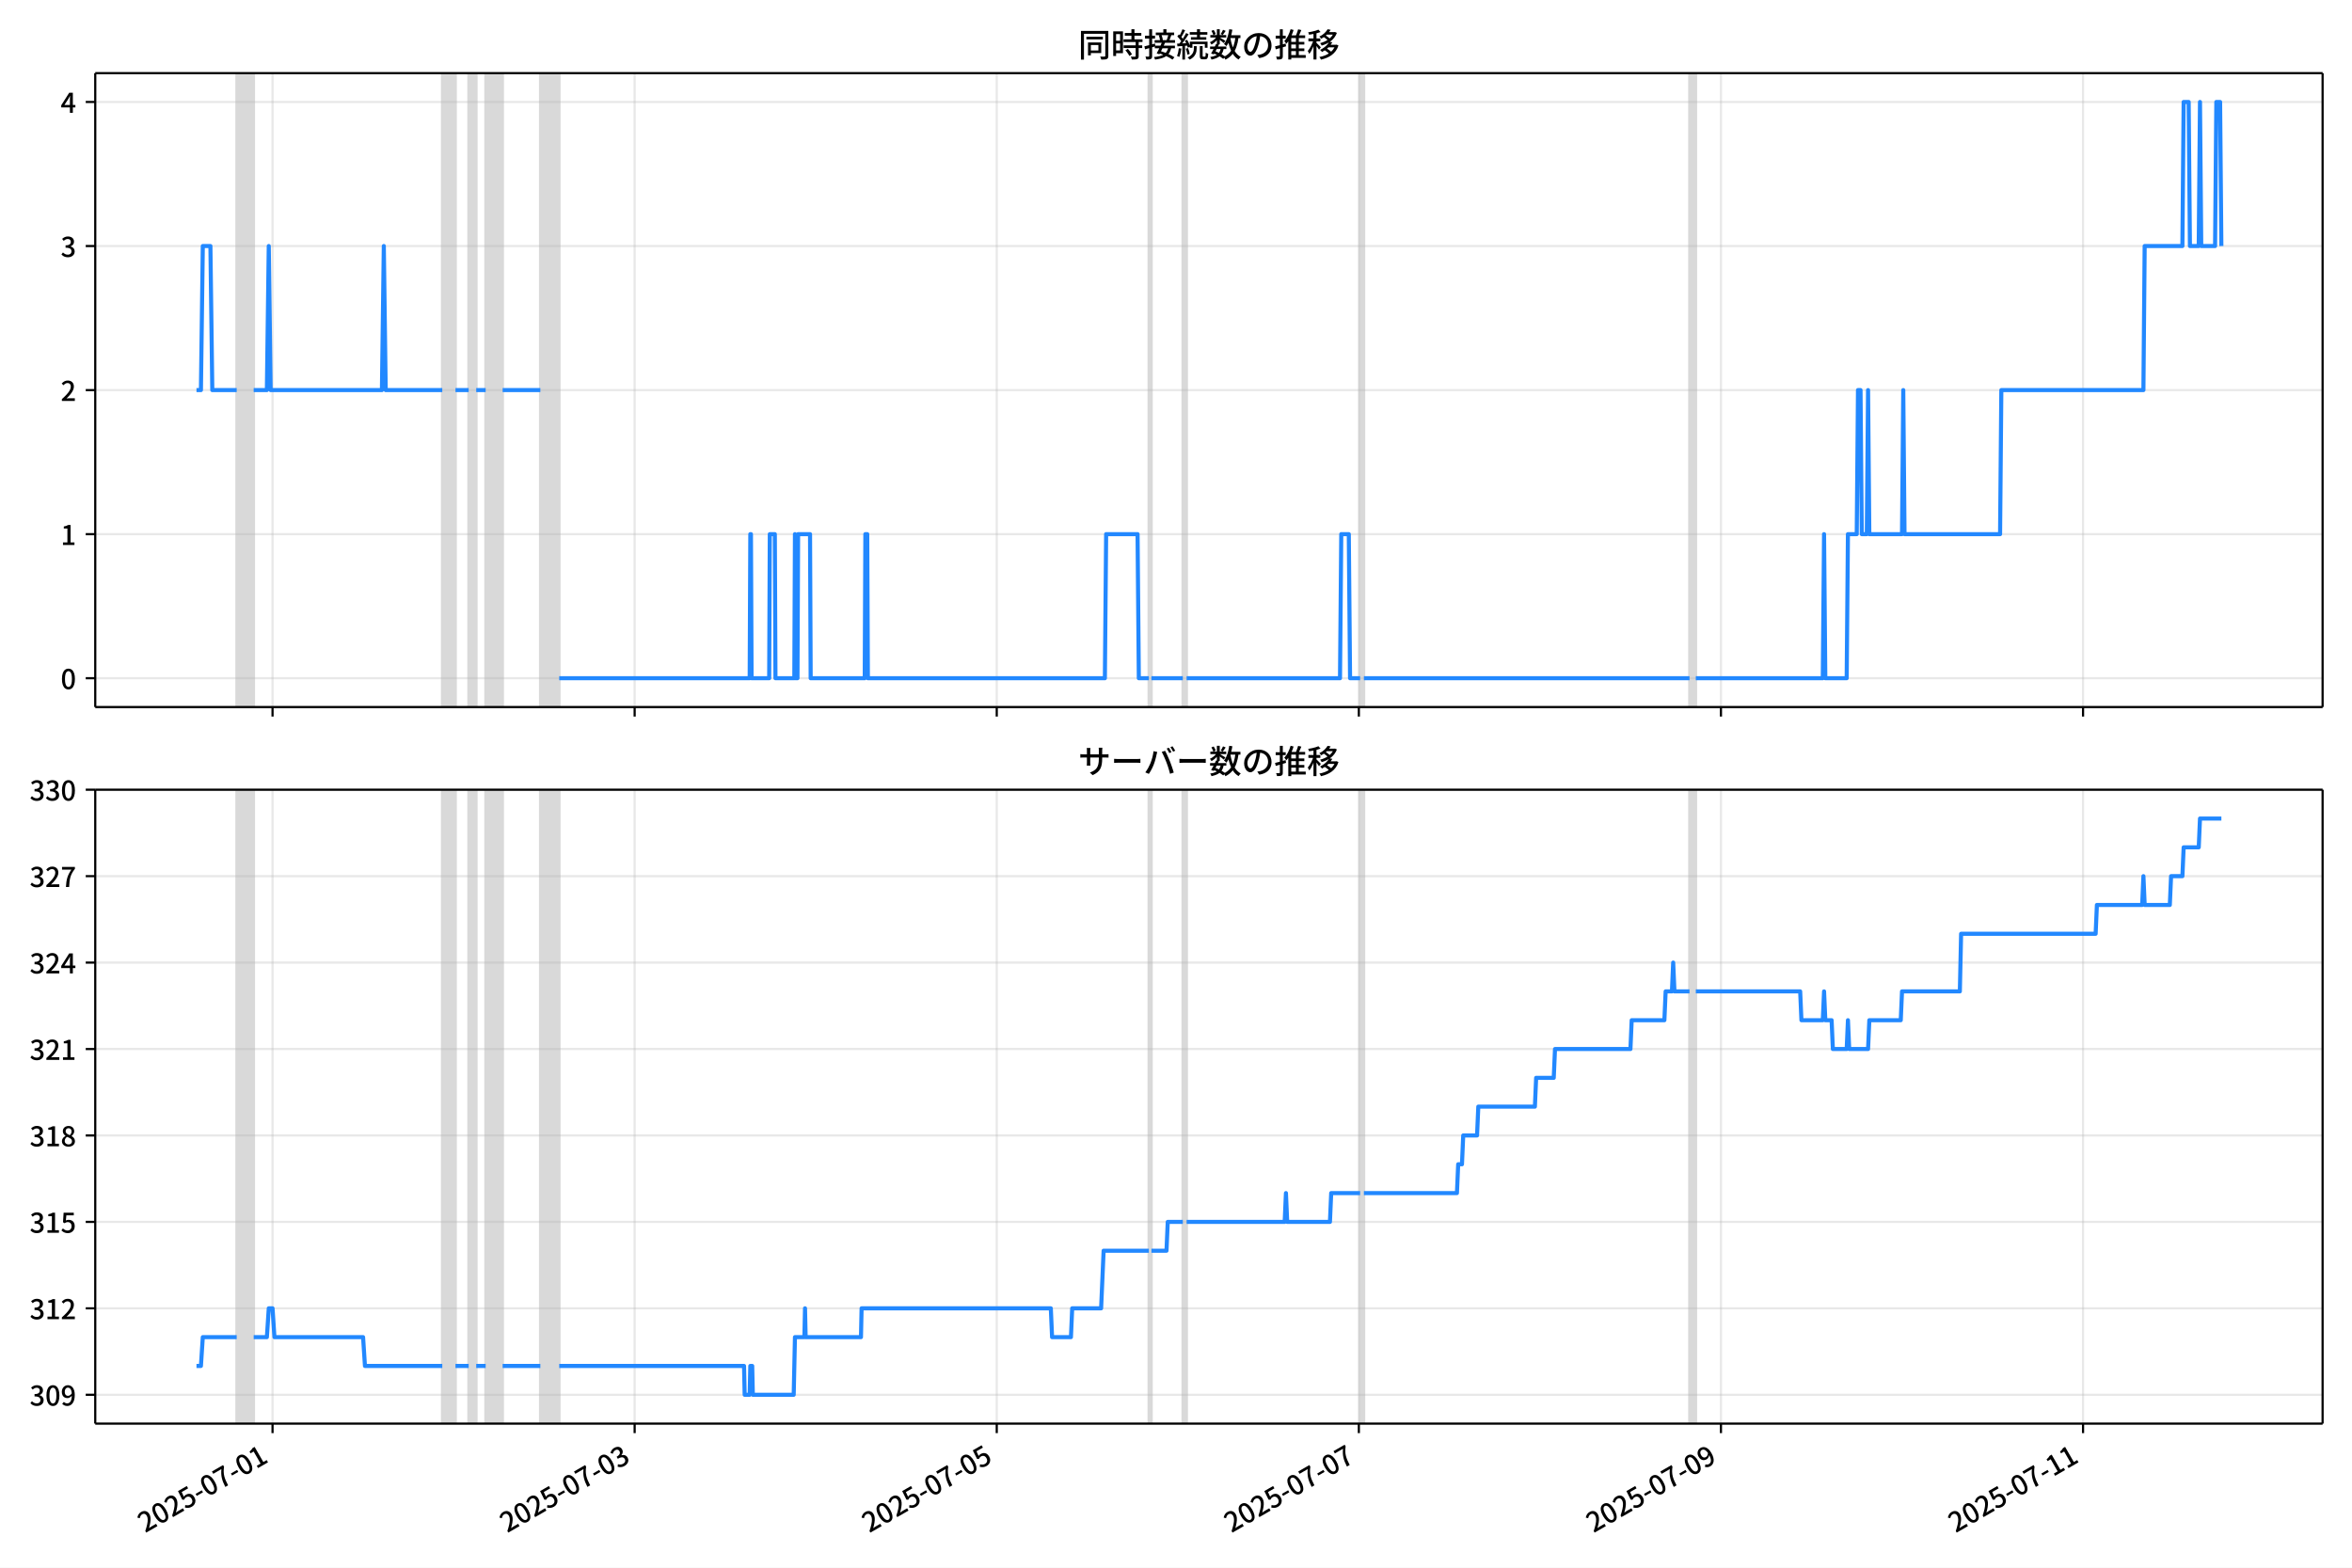
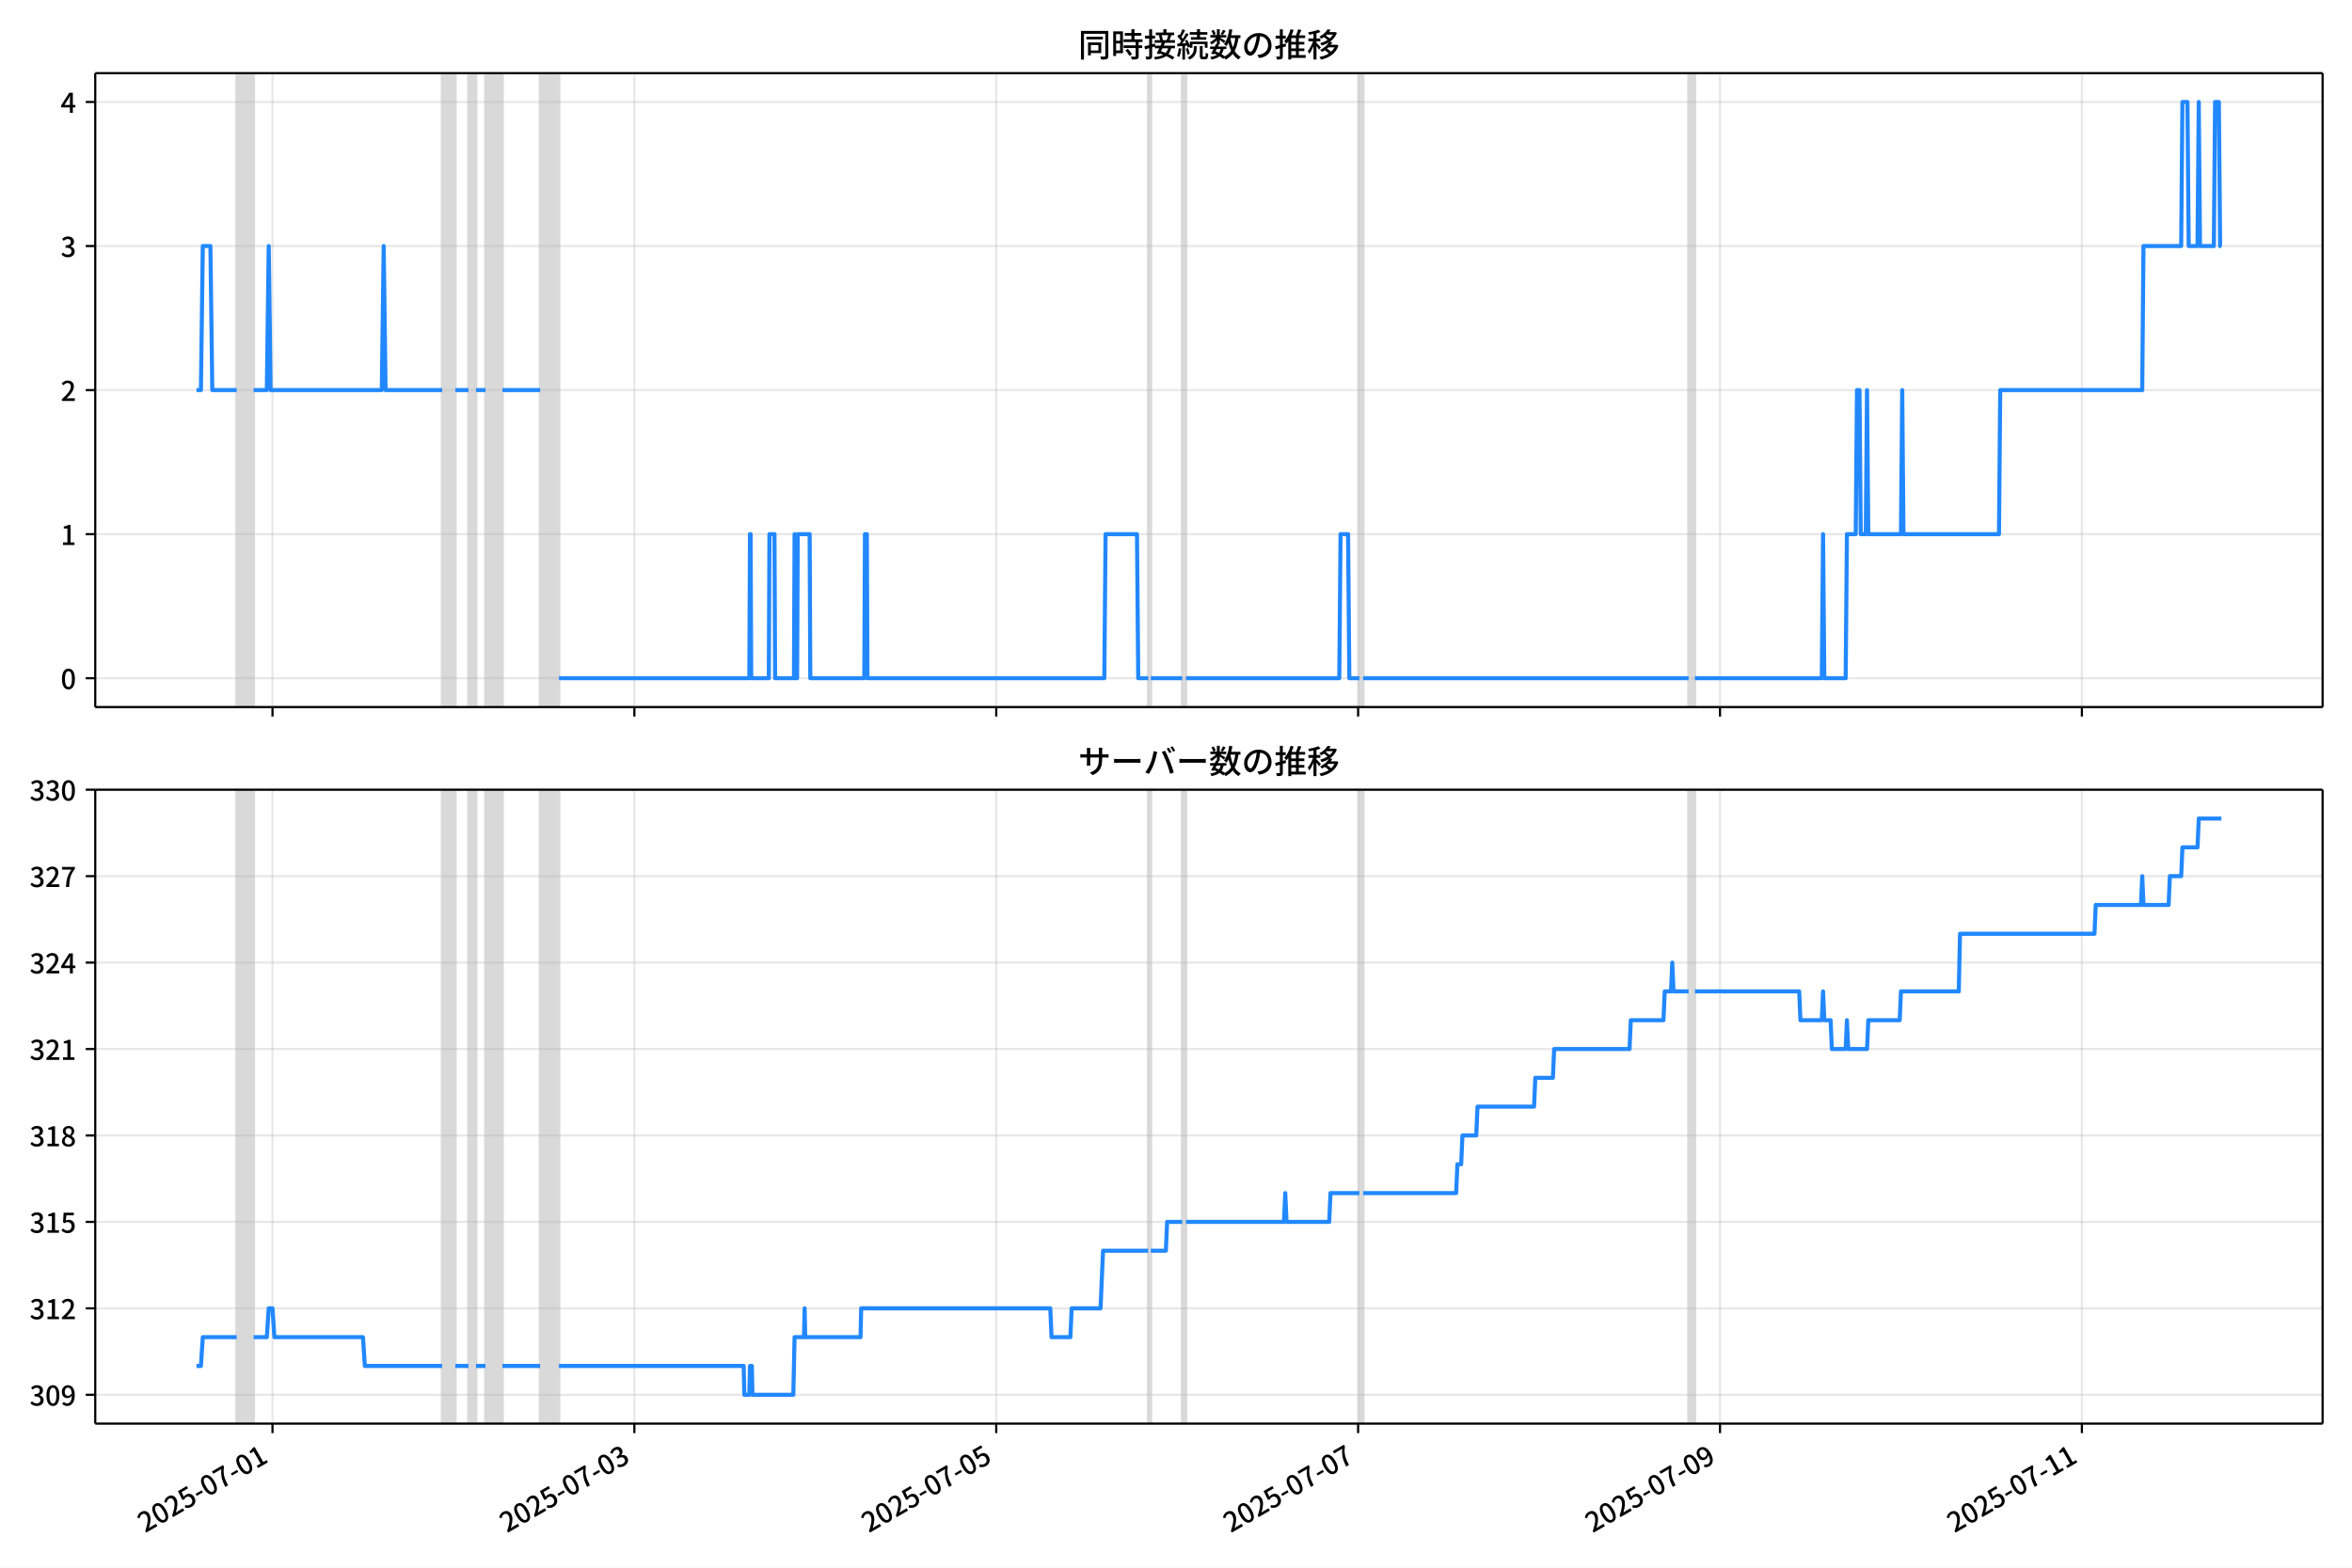
<svg xmlns="http://www.w3.org/2000/svg" xmlns:xlink="http://www.w3.org/1999/xlink" version="1.1" viewBox="0 0 864 576">
  <defs>
    <style type="text/css">*{stroke-linejoin: round; stroke-linecap: butt}</style>
  </defs>
  <g id="z">
    <g id="aa">
      <path d="m0 576h864v-576h-864z" fill="#fff" />
    </g>
    <g id="ab">
      <g id="ac">
        <path d="m34.99 259.78h818.21v-232.9h-818.21z" fill="#fff" />
      </g>
      <g id="ad">
-         <path d="m86.954 259.78h6.235v-232.9h-6.235z" clip-path="url(#b)" fill="#808080" opacity=".3" stroke="#808080" />
+         <path d="m86.945 259.78h6.231v-232.9h-6.231z" clip-path="url(#b)" fill="#808080" opacity=".3" stroke="#808080" />
      </g>
      <g id="ae">
-         <path d="m162.47 259.78h4.85v-232.9h-4.85z" clip-path="url(#b)" fill="#808080" opacity=".3" stroke="#808080" />
+         <path d="m162.41 259.78h4.847v-232.9h-4.847z" clip-path="url(#b)" fill="#808080" opacity=".3" stroke="#808080" />
      </g>
      <g id="af">
-         <path d="m172.17 259.78h2.771v-232.9h-2.771z" clip-path="url(#b)" fill="#808080" opacity=".3" stroke="#808080" />
+         <path d="m172.11 259.78h2.769v-232.9h-2.769z" clip-path="url(#b)" fill="#808080" opacity=".3" stroke="#808080" />
      </g>
      <g id="ag">
-         <path d="m178.4 259.78h6.235v-232.9h-6.235z" clip-path="url(#b)" fill="#808080" opacity=".3" stroke="#808080" />
+         <path d="m178.34 259.78h6.231v-232.9h-6.231z" clip-path="url(#b)" fill="#808080" opacity=".3" stroke="#808080" />
      </g>
      <g id="ah">
-         <path d="m198.49 259.78h6.928v-232.9h-6.928z" clip-path="url(#b)" fill="#808080" opacity=".3" stroke="#808080" />
+         <path d="m198.42 259.78h6.924v-232.9h-6.924z" clip-path="url(#b)" fill="#808080" opacity=".3" stroke="#808080" />
      </g>
      <g id="ai">
-         <path d="m422.04 259.78h.924v-232.9h-.924z" clip-path="url(#b)" fill="#808080" opacity=".3" stroke="#808080" />
+         <path d="m421.82 259.78h.923v-232.9h-.923z" clip-path="url(#b)" fill="#808080" opacity=".3" stroke="#808080" />
      </g>
      <g id="aj">
-         <path d="m434.51 259.78h1.386v-232.9h-1.386z" clip-path="url(#b)" fill="#808080" opacity=".3" stroke="#808080" />
+         <path d="m434.28 259.78h1.385v-232.9h-1.385z" clip-path="url(#b)" fill="#808080" opacity=".3" stroke="#808080" />
      </g>
      <g id="ak">
-         <path d="m499.63 259.78h1.386v-232.9h-1.386z" clip-path="url(#b)" fill="#808080" opacity=".3" stroke="#808080" />
+         <path d="m499.37 259.78h1.385v-232.9h-1.385z" clip-path="url(#b)" fill="#808080" opacity=".3" stroke="#808080" />
      </g>
      <g id="al">
-         <path d="m620.64 259.78h2.309v-232.9h-2.309z" clip-path="url(#b)" fill="#808080" opacity=".3" stroke="#808080" />
+         <path d="m620.3 259.78h2.308v-232.9h-2.308z" clip-path="url(#b)" fill="#808080" opacity=".3" stroke="#808080" />
      </g>
      <g id="am">
        <g id="an">
          <g id="ao">
-             <path d="m100.12 259.78v-232.9" clip-path="url(#b)" fill="none" stroke="#b0b0b0" stroke-linecap="square" stroke-opacity=".3" stroke-width=".8" />
+             <path d="m100.1 259.78v-232.9" clip-path="url(#b)" fill="none" stroke="#b0b0b0" stroke-linecap="square" stroke-opacity=".3" stroke-width=".8" />
          </g>
          <g id="ap">
            <defs>
              <path id="f" d="m0 0v3.5" stroke="#000" stroke-width=".8" />
            </defs>
-             <use x="100.117" y="259.778" stroke="#000000" stroke-width=".8" xlink:href="#f" />
+             <use x="100.1" y="259.778" stroke="#000000" stroke-width=".8" xlink:href="#f" />
          </g>
        </g>
        <g id="aq">
          <g id="ar">
-             <path d="m233.13 259.78v-232.9" clip-path="url(#b)" fill="none" stroke="#b0b0b0" stroke-linecap="square" stroke-opacity=".3" stroke-width=".8" />
+             <path d="m233.03 259.78v-232.9" clip-path="url(#b)" fill="none" stroke="#b0b0b0" stroke-linecap="square" stroke-opacity=".3" stroke-width=".8" />
          </g>
          <g id="as">
-             <use x="233.135" y="259.778" stroke="#000000" stroke-width=".8" xlink:href="#f" />
+             <use x="233.035" y="259.778" stroke="#000000" stroke-width=".8" xlink:href="#f" />
          </g>
        </g>
        <g id="at">
          <g id="au">
-             <path d="m366.15 259.78v-232.9" clip-path="url(#b)" fill="none" stroke="#b0b0b0" stroke-linecap="square" stroke-opacity=".3" stroke-width=".8" />
+             <path d="m365.97 259.78v-232.9" clip-path="url(#b)" fill="none" stroke="#b0b0b0" stroke-linecap="square" stroke-opacity=".3" stroke-width=".8" />
          </g>
          <g id="av">
-             <use x="366.152" y="259.778" stroke="#000000" stroke-width=".8" xlink:href="#f" />
+             <use x="365.969" y="259.778" stroke="#000000" stroke-width=".8" xlink:href="#f" />
          </g>
        </g>
        <g id="aw">
          <g id="ax">
-             <path d="m499.17 259.78v-232.9" clip-path="url(#b)" fill="none" stroke="#b0b0b0" stroke-linecap="square" stroke-opacity=".3" stroke-width=".8" />
+             <path d="m498.9 259.78v-232.9" clip-path="url(#b)" fill="none" stroke="#b0b0b0" stroke-linecap="square" stroke-opacity=".3" stroke-width=".8" />
          </g>
          <g id="ay">
-             <use x="499.169" y="259.778" stroke="#000000" stroke-width=".8" xlink:href="#f" />
+             <use x="498.904" y="259.778" stroke="#000000" stroke-width=".8" xlink:href="#f" />
          </g>
        </g>
        <g id="az">
          <g id="ba">
-             <path d="m632.19 259.78v-232.9" clip-path="url(#b)" fill="none" stroke="#b0b0b0" stroke-linecap="square" stroke-opacity=".3" stroke-width=".8" />
+             <path d="m631.84 259.78v-232.9" clip-path="url(#b)" fill="none" stroke="#b0b0b0" stroke-linecap="square" stroke-opacity=".3" stroke-width=".8" />
          </g>
          <g id="bb">
-             <use x="632.186" y="259.778" stroke="#000000" stroke-width=".8" xlink:href="#f" />
+             <use x="631.839" y="259.778" stroke="#000000" stroke-width=".8" xlink:href="#f" />
          </g>
        </g>
        <g id="bc">
          <g id="bd">
-             <path d="m765.2 259.78v-232.9" clip-path="url(#b)" fill="none" stroke="#b0b0b0" stroke-linecap="square" stroke-opacity=".3" stroke-width=".8" />
+             <path d="m764.77 259.78v-232.9" clip-path="url(#b)" fill="none" stroke="#b0b0b0" stroke-linecap="square" stroke-opacity=".3" stroke-width=".8" />
          </g>
          <g id="be">
-             <use x="765.203" y="259.778" stroke="#000000" stroke-width=".8" xlink:href="#f" />
+             <use x="764.773" y="259.778" stroke="#000000" stroke-width=".8" xlink:href="#f" />
          </g>
        </g>
      </g>
      <g id="bf">
        <g id="bg">
          <g id="bh">
            <path d="m34.99 249.19h818.21" clip-path="url(#b)" fill="none" stroke="#b0b0b0" stroke-linecap="square" stroke-opacity=".3" stroke-width=".8" />
          </g>
          <g id="bi">
            <defs>
              <path id="e" d="m0 0h-3.5" stroke="#000" stroke-width=".8" />
            </defs>
            <use x="34.99" y="249.191" stroke="#000000" stroke-width=".8" xlink:href="#e" />
          </g>
          <g id="bj">
            <g transform="translate(22.29 253.18) scale(.1 -.1)">
              <defs>
                <path id="c" transform="scale(.015625)" d="m1830-90q-460 0-806 275-346 276-535 823-188 547-188 1366 0 820 188 1357 189 538 535 803 346 266 806 266 461 0 800-269 340-269 528-803 189-534 189-1354 0-819-189-1366-188-547-528-823-339-275-800-275zm0 589q237 0 422 185 186 186 288 599 103 413 103 1091 0 679-103 1082-102 403-288 582-185 180-422 180-236 0-422-180-186-179-292-582-105-403-105-1082 0-678 105-1091 106-413 292-599 186-185 422-185z" />
              </defs>
              <use xlink:href="#c" />
            </g>
          </g>
        </g>
        <g id="bk">
          <g id="bl">
            <path d="m34.99 196.26h818.21" clip-path="url(#b)" fill="none" stroke="#b0b0b0" stroke-linecap="square" stroke-opacity=".3" stroke-width=".8" />
          </g>
          <g id="bm">
            <use x="34.99" y="196.26" stroke="#000000" stroke-width=".8" xlink:href="#e" />
          </g>
          <g id="bn">
            <g transform="translate(22.29 200.25) scale(.1 -.1)">
              <defs>
                <path id="k" transform="scale(.015625)" d="m544 0v608h1037v3277h-845v467q333 58 579 147 247 90 451 218h557v-4109h915v-608h-2694z" />
              </defs>
              <use xlink:href="#k" />
            </g>
          </g>
        </g>
        <g id="bo">
          <g id="bp">
            <path d="m34.99 143.33h818.21" clip-path="url(#b)" fill="none" stroke="#b0b0b0" stroke-linecap="square" stroke-opacity=".3" stroke-width=".8" />
          </g>
          <g id="bq">
            <use x="34.99" y="143.329" stroke="#000000" stroke-width=".8" xlink:href="#e" />
          </g>
          <g id="br">
            <g transform="translate(22.29 147.31) scale(.1 -.1)">
              <defs>
                <path id="d" transform="scale(.015625)" d="m282 0v429q697 621 1164 1136 468 515 701 956 234 442 234 826 0 256-87 451-86 196-262 301-176 106-445 106-275 0-506-151-230-150-422-368l-416 410q301 333 637 518 336 186 803 186 429 0 749-176t496-493 176-745q0-455-224-919t-615-935q-390-470-889-950 186 20 394 36t374 16h1184v-634h-3046z" />
              </defs>
              <use xlink:href="#d" />
            </g>
          </g>
        </g>
        <g id="bs">
          <g id="bt">
            <path d="m34.99 90.398h818.21" clip-path="url(#b)" fill="none" stroke="#b0b0b0" stroke-linecap="square" stroke-opacity=".3" stroke-width=".8" />
          </g>
          <g id="bu">
            <use x="34.99" y="90.398" stroke="#000000" stroke-width=".8" xlink:href="#e" />
          </g>
          <g id="bv">
            <g transform="translate(22.29 94.383) scale(.1 -.1)">
              <defs>
                <path id="h" transform="scale(.015625)" d="m1715-90q-371 0-656 90t-503 240q-217 150-377 323l359 474q211-205 479-359 269-153 634-153 269 0 467 92 199 93 311 266t112 423q0 256-125 451t-429 300q-304 106-835 106v551q467 0 732 105 266 106 384 291 119 186 119 423 0 307-192 489-192 183-531 183-269 0-503-119-233-118-438-316l-384 460q282 256 614 413 333 157 737 157 422 0 748-144 327-144 512-413 186-269 186-659 0-403-221-685-221-281-592-422v-26q269-70 490-227t349-400 128-557q0-422-215-726-214-304-573-468-358-163-787-163z" />
              </defs>
              <use xlink:href="#h" />
            </g>
          </g>
        </g>
        <g id="bw">
          <g id="bx">
            <path d="m34.99 37.466h818.21" clip-path="url(#b)" fill="none" stroke="#b0b0b0" stroke-linecap="square" stroke-opacity=".3" stroke-width=".8" />
          </g>
          <g id="by">
            <use x="34.99" y="37.466" stroke="#000000" stroke-width=".8" xlink:href="#e" />
          </g>
          <g id="bz">
            <g transform="translate(22.29 41.451) scale(.1 -.1)">
              <defs>
                <path id="p" transform="scale(.015625)" d="m2170 0v3072q0 192 12 457 13 266 20 458h-26q-90-179-183-365-92-185-195-364l-921-1415h2579v-576h-3328v493l1875 2957h858v-4717h-691z" />
              </defs>
              <use xlink:href="#p" />
            </g>
          </g>
        </g>
      </g>
      <g id="ca">
-         <path d="m72.181 143.33h1.627l.691-52.931h2.794l.694 52.931h8.966m6.235 0h4.85l.693-52.931.693 52.931h40.875l.693-52.931.693 52.931h20.784m4.85 0h4.85m2.771 0h3.464m6.235 0h13.856m6.928 105.86h69.973l.231-52.931h.231l.231 52.931h6.466l.231-52.931h1.847l.231 52.931h6.928l.231-52.931.231 52.931h.693l.231-52.931h4.388l.231 52.931h19.86l.231-52.931h.693l.231 52.931h87.062l.462-52.931h11.547l.462 52.931h3.695m.924 0h11.547m1.386 0h56.348l.462-52.931h2.771l.462 52.931h3.695m1.386 0h119.62m2.309 0h46.648l.462-52.931.462 52.931h7.852l.462-52.931h3.233l.462-52.931h.924l.462 52.931h1.847l.462-52.931.462 52.931h12.008l.462-52.931.462 52.931h35.102l.462-52.931h52.191l.462-52.931h13.856l.462-52.931h1.847l.462 52.931h3.233l.462-52.931.462 52.931h5.08l.462-52.931h1.386l.462 52.931v0" clip-path="url(#b)" fill="none" stroke="#28f" stroke-linecap="square" stroke-width="1.5" />
+         <path d="m72.181 143.33h1.625l.691-52.931h2.793l.694 52.931h8.961m6.231 0h4.847l.692-52.931.692 52.931h40.85l.692-52.931.692 52.931h20.771m4.847 0h4.847m2.769 0h3.462m6.231 0h13.847m6.924 105.86h69.929l.231-52.931h.231l.231 52.931h6.462l.231-52.931h1.846l.231 52.931h6.924l.231-52.931.231 52.931h.692l.231-52.931h4.385l.231 52.931h19.848l.231-52.931h.692l.231 52.931h87.008l.462-52.931h11.539l.462 52.931h3.693m.923 0h11.539m1.385 0h56.313l.462-52.931h2.769l.462 52.931h3.693m1.385 0h119.55m2.308 0h46.619l.462-52.931.462 52.931h7.847l.462-52.931h3.231l.462-52.931h.923l.462 52.931h1.846l.462-52.931.462 52.931h12.001l.462-52.931.462 52.931h35.08l.462-52.931h52.158l.462-52.931h13.847l.462-52.931h1.846l.462 52.931h3.231l.462-52.931.462 52.931h5.077l.462-52.931h1.385l.462 52.931h.462v0" clip-path="url(#b)" fill="none" stroke="#28f" stroke-linecap="square" stroke-width="1.5" />
      </g>
      <g id="cb">
        <path d="m34.99 259.78v-232.9" fill="none" stroke="#000" stroke-linecap="square" stroke-width=".8" />
      </g>
      <g id="cc">
        <path d="m853.2 259.78v-232.9" fill="none" stroke="#000" stroke-linecap="square" stroke-width=".8" />
      </g>
      <g id="cd">
        <path d="m34.99 259.78h818.21" fill="none" stroke="#000" stroke-linecap="square" stroke-width=".8" />
      </g>
      <g id="ce">
        <path d="m34.99 26.88h818.21" fill="none" stroke="#000" stroke-linecap="square" stroke-width=".8" />
      </g>
      <g id="cf">
        <g transform="translate(396.1 20.88) scale(.12 -.12)">
          <defs>
            <path id="v" transform="scale(.015625)" d="m1587 3936h3232v-518h-3232v518zm320-1114h557v-2534h-557v2534zm301 0h2291v-2086h-2291v512h1734v1069h-1734v505zm-1683 2260h5113v-570h-4524v-5056h-589v5626zm4768 0h595v-4896q0-250-67-397t-227-218q-160-77-426-96t-675-19q-13 83-45 192t-77 218q-45 108-89 185 281-13 527-13 247 0 330 0 83 7 118 42 36 35 36 112v4890z" />
            <path id="t" transform="scale(.015625)" d="m2714 4672h3238v-525h-3238v525zm-244-1235h3712v-538h-3712v538zm20-1184h3635v-531h-3635v531zm1523 3155h595v-2310h-595v2310zm832-2451h589v-2823q0-230-61-364-61-135-227-199-167-70-423-86t-633-16q-20 121-78 285-57 163-121 284 275-6 509-9t310-3q77 6 106 28 29 23 29 93v2810zm-2023-1677 487 282q153-160 313-352t294-381q135-189 206-343l-519-313q-64 153-189 348-124 196-278 394-154 199-314 365zm-2086 3718h1619v-4281h-1619v544h1056v3187h-1056v550zm32-1843h1293v-537h-1293v537zm-320 1843h563v-4832h-563v4832z" />
            <path id="u" transform="scale(.015625)" d="m3866 5408h614v-870h-614v870zm-1479-653h3597v-518h-3597v518zm-230-1485h4e3v-518h-4e3v518zm825 922 519 102q64-160 121-342 58-182 96-352 39-170 45-304l-544-128q-6 134-42 313-35 180-83 365-48 186-112 346zm1856 109 589-71q-96-275-202-557-105-281-195-486l-518 77q58 147 122 329 64 183 118 372t86 336zm-2643-2106h3943v-518h-3943v518zm1408 685 602-115q-167-371-362-784t-390-797-362-685l-525 179q160 288 346 666t368 784 323 752zm-659-2157 358 403q352-102 733-240 381-137 752-304 371-166 697-336 327-169 558-329l-384-461q-218 160-532 336-313 176-685 345-371 170-755 323-384 154-742 263zm1894 1114 583-71q-122-550-353-944-230-393-604-662t-922-435q-547-167-1296-269-25 128-93 269-67 141-137 230 678 64 1168 192t819 349q330 221 531 550 202 330 304 791zm-4684 217q396 90 953 240 557 151 1120 311l77-544q-525-154-1053-311-528-156-963-284l-134 588zm121 2093h1965v-563h-1965v563zm819 1248h576v-5229q0-236-51-374t-192-208q-141-77-355-99-214-23-541-16-13 115-64 288t-109 294q205-6 381-6t234 0q64 0 92 28 29 29 29 93v5229z" />
            <path id="s" transform="scale(.015625)" d="m4058 5408h595v-1798h-595v1798zm-1415-563h3443v-499h-3443v499zm231-992h3008v-499h-3008v499zm-224-877h3475v-1203h-531v729h-2432v-729h-512v1203zm1964-877h551v-1881q0-122 22-157 23-35 106-35 25 0 92 0 68 0 135 0t99 0q51 0 83 54t45 224 19 515q90-70 234-131t259-93q-19-429-83-662-64-234-183-326-118-93-316-93-39 0-103 0t-134 0-138 0q-67 0-99 0-237 0-365 64t-176 218q-48 153-48 422v1881zm-1164-6h550v-455q0-243-48-528-48-284-186-579-137-294-409-572-272-279-727-503-70 90-192 208-121 118-230 195 416 205 665 438 250 234 371 474 122 240 164 467 42 228 42 413v442zm-2240 3309 524-192q-121-244-259-503-137-259-275-496t-259-416l-410 173q122 186 246 438 125 253 240 515 116 263 193 481zm716-743 500-230q-224-359-496-756-272-396-548-764-275-368-518-650l-358 205q179 211 377 483 199 272 387 569 189 298 358 592 170 295 298 551zm-1721-665 307 403q166-154 339-340 173-185 320-364t224-327l-326-460q-77 160-218 348-141 189-314 384-172 196-332 356zm1485-832 435 179q128-211 249-458 122-246 215-474 93-227 137-412l-473-211q-32 185-119 422-86 237-201 486-115 250-243 468zm-1530-583q422 26 998 54 576 29 1184 68l7-499q-570-45-1127-84-556-38-992-70l-70 531zm1702-992 436 135q121-276 214-596t118-556l-454-148q-26 237-112 563-86 327-202 602zm-1363 109 499-83q-57-455-163-897-105-441-253-748-51 32-134 73-83 42-170 83-86 42-144 62 148 294 234 697t131 813zm691 627h525v-2861h-525v2861z" />
            <path id="m" transform="scale(.015625)" d="m224 2022h3187v-499h-3187v499zm51 2247h3111v-487h-3111v487zm1127-1735 563-121q-154-320-333-672t-352-679q-173-326-326-582l-532 173q148 243 324 566t345 669q170 346 311 646zm934-832 563-64q-89-480-262-838t-461-614-701-432-976-298q-25 128-99 269t-157 237q659 102 1085 303 426 202 666 554t342 883zm422 3597 519-211q-147-218-298-436-150-217-278-377l-403 186q121 173 252 413 132 240 208 425zm-1203 109h563v-2957h-563v2957zm-1075-320 448 186q134-192 246-420 112-227 157-393l-467-211q-38 172-147 406t-237 432zm1094-1050 397-236q-160-263-400-529-240-265-519-489-278-224-553-378-51 103-141 237-89 135-179 218 269 109 534 294 266 186 493 416 228 231 368 467zm487-204q83-45 246-145 163-99 352-211t346-211 221-150l-327-423q-83 77-230 198-147 122-317 253-170 132-327 250-156 119-259 189l295 250zm1798 396h2311v-556h-2311v556zm115 1178 615-90q-103-640-263-1235t-384-1101q-224-505-512-889-44 57-134 134t-186 157-166 125q275 339 473 796 199 458 340 995 141 538 217 1108zm1223-1510 614-58q-147-1101-445-1940-297-838-813-1443-515-604-1321-1014-26 71-90 177-64 105-134 208-70 102-128 159 742 346 1212 880 471 535 730 1290 260 755 375 1741zm-1005-135q134-851 387-1597 253-745 659-1305 407-560 1002-874-70-57-154-150-83-93-154-189-70-96-121-179-633 371-1056 988-422 618-688 1434-265 816-425 1783l550 89zm-3309-3065 327 416q377-148 754-330 378-182 701-378 324-195 548-368l-416-435q-211 179-519 378-307 198-666 383-358 186-729 334z" />
            <path id="r" transform="scale(.015625)" d="m3686 4378q-64-493-163-1041-99-547-265-1084-192-653-432-1104t-522-688-595-237q-320 0-596 221-275 221-448 621-172 400-172 931 0 537 220 1017 221 480 611 851 391 372 909 583 519 211 1121 211 576 0 1040-186 464-185 793-515 330-329 502-771 173-441 173-941 0-672-278-1194-278-521-816-851-538-329-1318-444l-378 601q166 20 307 42t263 48q307 70 585 217 279 148 496 375 218 227 342 534 125 308 125 692t-122 713q-121 330-358 573-236 243-582 380-346 138-781 138-525 0-935-186-409-185-694-489-284-304-432-656-147-352-147-678 0-365 89-605 90-240 224-355 135-115 276-115t288 144 297 457q151 314 298 800 147 461 246 982 100 522 145 1021l684-12z" />
            <path id="n" transform="scale(.015625)" d="m2995 2925h2893v-519h-2893v519zm0-1280h2893v-519h-2893v519zm-64-1299h3232v-557h-3232v557zm1312 3577h563v-3763h-563v3763zm429 1466 634-141q-154-390-340-794-185-403-339-684l-512 140q103 199 208 458 106 259 195 528 90 269 154 493zm-1472 25 582-147q-153-518-371-1018-217-499-483-931t-573-758q-38 64-109 160-70 96-147 198-77 103-141 160 416 416 733 1034t509 1302zm128-1203h2720v-537h-2720v-4205h-582v4422l313 320h269zm-3174-2157q396 90 953 240 557 151 1120 311l77-544q-525-154-1053-311-528-156-963-284l-134 588zm121 2093h1965v-563h-1965v563zm819 1248h576v-5229q0-236-51-374t-192-208q-141-77-355-99-214-23-541-16-13 115-64 288t-109 294q205-6 381-6t234 0q64 0 92 28 29 29 29 93v5229z" />
            <path id="l" transform="scale(.015625)" d="m4051 5402 595-109q-281-493-729-941t-1107-806q-39 64-106 144t-141 153q-73 74-137 119 608 288 1011 678t614 762zm-77-557h1511v-493h-1863l352 493zm1293 0h109l109 25 384-179q-192-505-496-905t-695-701q-390-301-845-519-454-217-947-358-44 109-137 253t-176 227q448 109 867 294 419 186 777 445 359 259 631 592t419 730v96zm-1990-954 377 307q167-96 336-218 170-121 320-249 151-128 247-237l-397-332q-90 108-237 236t-317 259q-169 132-329 234zm1107-934 595-109q-307-538-803-1031-496-492-1232-876-38 64-102 144t-138 156q-74 77-138 116 455 217 807 483t604 554q253 288 407 563zm-90-589h1460v-506h-1818l358 506zm1268 0h121l109 26 384-167q-192-614-531-1075t-787-794q-448-332-983-553-534-221-1129-355-45 115-132 269-86 153-176 249 551 96 1043 285 493 189 903 473 410 285 714 669t464 883v90zm-2132-1056 410 339q186-102 384-237 198-134 371-275t282-269l-435-371q-103 128-270 272-166 144-361 288t-381 253zm-2150 3533h589v-5376h-589v5376zm-992-1242h2336v-569h-2336v569zm1024-224 365-160q-96-339-231-707-134-368-291-727-157-358-336-672-179-313-365-537-44 128-134 291t-160 272q173 192 339 457 167 266 323 570 157 304 282 618t208 595zm941 1946 416-467q-314-122-695-221-380-99-784-173-403-74-780-131-20 102-71 236-51 135-102 231 358 58 732 138 375 80 711 179t573 208zm-397-2579q58-45 179-170 122-125 266-266 144-140 259-265t160-183l-352-473q-58 102-157 255-99 154-218 317-118 164-227 311-108 147-185 237l275 237z" />
          </defs>
          <use xlink:href="#v" />
          <use transform="translate(100)" xlink:href="#t" />
          <use transform="translate(200)" xlink:href="#u" />
          <use transform="translate(300)" xlink:href="#s" />
          <use transform="translate(400)" xlink:href="#m" />
          <use transform="translate(500)" xlink:href="#r" />
          <use transform="translate(600)" xlink:href="#n" />
          <use transform="translate(700)" xlink:href="#l" />
        </g>
      </g>
    </g>
    <g id="cg">
      <g id="ch">
        <path d="m34.99 523.06h818.21v-232.9h-818.21z" fill="#fff" />
      </g>
      <g id="ci">
-         <path d="m86.954 523.06h6.235v-232.9h-6.235z" clip-path="url(#a)" fill="#808080" opacity=".3" stroke="#808080" />
+         <path d="m86.945 523.06h6.231v-232.9h-6.231z" clip-path="url(#a)" fill="#808080" opacity=".3" stroke="#808080" />
      </g>
      <g id="cj">
-         <path d="m162.47 523.06h4.85v-232.9h-4.85z" clip-path="url(#a)" fill="#808080" opacity=".3" stroke="#808080" />
+         <path d="m162.41 523.06h4.847v-232.9h-4.847z" clip-path="url(#a)" fill="#808080" opacity=".3" stroke="#808080" />
      </g>
      <g id="ck">
-         <path d="m172.17 523.06h2.771v-232.9h-2.771z" clip-path="url(#a)" fill="#808080" opacity=".3" stroke="#808080" />
+         <path d="m172.11 523.06h2.769v-232.9h-2.769z" clip-path="url(#a)" fill="#808080" opacity=".3" stroke="#808080" />
      </g>
      <g id="cl">
-         <path d="m178.4 523.06h6.235v-232.9h-6.235z" clip-path="url(#a)" fill="#808080" opacity=".3" stroke="#808080" />
+         <path d="m178.34 523.06h6.231v-232.9h-6.231z" clip-path="url(#a)" fill="#808080" opacity=".3" stroke="#808080" />
      </g>
      <g id="cm">
-         <path d="m198.49 523.06h6.928v-232.9h-6.928z" clip-path="url(#a)" fill="#808080" opacity=".3" stroke="#808080" />
+         <path d="m198.42 523.06h6.924v-232.9h-6.924z" clip-path="url(#a)" fill="#808080" opacity=".3" stroke="#808080" />
      </g>
      <g id="cn">
-         <path d="m422.04 523.06h.924v-232.9h-.924z" clip-path="url(#a)" fill="#808080" opacity=".3" stroke="#808080" />
+         <path d="m421.82 523.06h.923v-232.9h-.923z" clip-path="url(#a)" fill="#808080" opacity=".3" stroke="#808080" />
      </g>
      <g id="co">
-         <path d="m434.51 523.06h1.386v-232.9h-1.386z" clip-path="url(#a)" fill="#808080" opacity=".3" stroke="#808080" />
+         <path d="m434.28 523.06h1.385v-232.9h-1.385z" clip-path="url(#a)" fill="#808080" opacity=".3" stroke="#808080" />
      </g>
      <g id="cp">
-         <path d="m499.63 523.06h1.386v-232.9h-1.386z" clip-path="url(#a)" fill="#808080" opacity=".3" stroke="#808080" />
+         <path d="m499.37 523.06h1.385v-232.9h-1.385z" clip-path="url(#a)" fill="#808080" opacity=".3" stroke="#808080" />
      </g>
      <g id="cq">
-         <path d="m620.64 523.06h2.309v-232.9h-2.309z" clip-path="url(#a)" fill="#808080" opacity=".3" stroke="#808080" />
+         <path d="m620.3 523.06h2.308v-232.9h-2.308z" clip-path="url(#a)" fill="#808080" opacity=".3" stroke="#808080" />
      </g>
      <g id="cr">
        <g id="cs">
          <g id="ct">
-             <path d="m100.12 523.06v-232.9" clip-path="url(#a)" fill="none" stroke="#b0b0b0" stroke-linecap="square" stroke-opacity=".3" stroke-width=".8" />
+             <path d="m100.1 523.06v-232.9" clip-path="url(#a)" fill="none" stroke="#b0b0b0" stroke-linecap="square" stroke-opacity=".3" stroke-width=".8" />
          </g>
          <g id="cu">
-             <use x="100.117" y="523.055" stroke="#000000" stroke-width=".8" xlink:href="#f" />
+             <use x="100.1" y="523.055" stroke="#000000" stroke-width=".8" xlink:href="#f" />
          </g>
          <g id="cv">
-             <g transform="translate(53.328 563.33) rotate(-30) scale(.1 -.1)">
+             <g transform="translate(53.31 563.33) rotate(-30) scale(.1 -.1)">
              <defs>
                <path id="j" transform="scale(.015625)" d="m1715-90q-365 0-653 90t-506 237q-217 147-383 307l352 480q134-134 294-246t361-183q202-70 452-70 262 0 473 118 212 119 333 346 122 227 122 541 0 460-247 716-246 256-649 256-224 0-384-64t-365-198l-365 237 141 2240h2387v-627h-1747l-109-1204q154 77 307 118 154 42 340 42 397 0 723-160t518-490q192-329 192-847 0-519-224-887t-586-560q-361-192-777-192z" />
                <path id="g" transform="scale(.015625)" d="m301 1536v544h1689v-544h-1689z" />
                <path id="i" transform="scale(.015625)" d="m1235 0q32 646 109 1187t224 1024 384 941 576 938h-2208v627h3027v-455q-409-512-665-989-256-476-397-969t-205-1053-90-1251h-755z" />
              </defs>
              <use xlink:href="#d" />
              <use transform="translate(57)" xlink:href="#c" />
              <use transform="translate(114)" xlink:href="#d" />
              <use transform="translate(171)" xlink:href="#j" />
              <use transform="translate(228)" xlink:href="#g" />
              <use transform="translate(263.7)" xlink:href="#c" />
              <use transform="translate(320.7)" xlink:href="#i" />
              <use transform="translate(377.7)" xlink:href="#g" />
              <use transform="translate(413.4)" xlink:href="#c" />
              <use transform="translate(470.4)" xlink:href="#k" />
            </g>
          </g>
        </g>
        <g id="cw">
          <g id="cx">
-             <path d="m233.13 523.06v-232.9" clip-path="url(#a)" fill="none" stroke="#b0b0b0" stroke-linecap="square" stroke-opacity=".3" stroke-width=".8" />
+             <path d="m233.03 523.06v-232.9" clip-path="url(#a)" fill="none" stroke="#b0b0b0" stroke-linecap="square" stroke-opacity=".3" stroke-width=".8" />
          </g>
          <g id="cy">
-             <use x="233.135" y="523.055" stroke="#000000" stroke-width=".8" xlink:href="#f" />
+             <use x="233.035" y="523.055" stroke="#000000" stroke-width=".8" xlink:href="#f" />
          </g>
          <g id="cz">
-             <g transform="translate(186.34 563.33) rotate(-30) scale(.1 -.1)">
+             <g transform="translate(186.25 563.33) rotate(-30) scale(.1 -.1)">
              <use xlink:href="#d" />
              <use transform="translate(57)" xlink:href="#c" />
              <use transform="translate(114)" xlink:href="#d" />
              <use transform="translate(171)" xlink:href="#j" />
              <use transform="translate(228)" xlink:href="#g" />
              <use transform="translate(263.7)" xlink:href="#c" />
              <use transform="translate(320.7)" xlink:href="#i" />
              <use transform="translate(377.7)" xlink:href="#g" />
              <use transform="translate(413.4)" xlink:href="#c" />
              <use transform="translate(470.4)" xlink:href="#h" />
            </g>
          </g>
        </g>
        <g id="da">
          <g id="db">
-             <path d="m366.15 523.06v-232.9" clip-path="url(#a)" fill="none" stroke="#b0b0b0" stroke-linecap="square" stroke-opacity=".3" stroke-width=".8" />
+             <path d="m365.97 523.06v-232.9" clip-path="url(#a)" fill="none" stroke="#b0b0b0" stroke-linecap="square" stroke-opacity=".3" stroke-width=".8" />
          </g>
          <g id="dc">
-             <use x="366.152" y="523.055" stroke="#000000" stroke-width=".8" xlink:href="#f" />
+             <use x="365.969" y="523.055" stroke="#000000" stroke-width=".8" xlink:href="#f" />
          </g>
          <g id="dd">
-             <g transform="translate(319.36 563.33) rotate(-30) scale(.1 -.1)">
+             <g transform="translate(319.18 563.33) rotate(-30) scale(.1 -.1)">
              <use xlink:href="#d" />
              <use transform="translate(57)" xlink:href="#c" />
              <use transform="translate(114)" xlink:href="#d" />
              <use transform="translate(171)" xlink:href="#j" />
              <use transform="translate(228)" xlink:href="#g" />
              <use transform="translate(263.7)" xlink:href="#c" />
              <use transform="translate(320.7)" xlink:href="#i" />
              <use transform="translate(377.7)" xlink:href="#g" />
              <use transform="translate(413.4)" xlink:href="#c" />
              <use transform="translate(470.4)" xlink:href="#j" />
            </g>
          </g>
        </g>
        <g id="de">
          <g id="df">
-             <path d="m499.17 523.06v-232.9" clip-path="url(#a)" fill="none" stroke="#b0b0b0" stroke-linecap="square" stroke-opacity=".3" stroke-width=".8" />
+             <path d="m498.9 523.06v-232.9" clip-path="url(#a)" fill="none" stroke="#b0b0b0" stroke-linecap="square" stroke-opacity=".3" stroke-width=".8" />
          </g>
          <g id="dg">
-             <use x="499.169" y="523.055" stroke="#000000" stroke-width=".8" xlink:href="#f" />
+             <use x="498.904" y="523.055" stroke="#000000" stroke-width=".8" xlink:href="#f" />
          </g>
          <g id="dh">
-             <g transform="translate(452.38 563.33) rotate(-30) scale(.1 -.1)">
+             <g transform="translate(452.11 563.33) rotate(-30) scale(.1 -.1)">
              <use xlink:href="#d" />
              <use transform="translate(57)" xlink:href="#c" />
              <use transform="translate(114)" xlink:href="#d" />
              <use transform="translate(171)" xlink:href="#j" />
              <use transform="translate(228)" xlink:href="#g" />
              <use transform="translate(263.7)" xlink:href="#c" />
              <use transform="translate(320.7)" xlink:href="#i" />
              <use transform="translate(377.7)" xlink:href="#g" />
              <use transform="translate(413.4)" xlink:href="#c" />
              <use transform="translate(470.4)" xlink:href="#i" />
            </g>
          </g>
        </g>
        <g id="di">
          <g id="dj">
-             <path d="m632.19 523.06v-232.9" clip-path="url(#a)" fill="none" stroke="#b0b0b0" stroke-linecap="square" stroke-opacity=".3" stroke-width=".8" />
+             <path d="m631.84 523.06v-232.9" clip-path="url(#a)" fill="none" stroke="#b0b0b0" stroke-linecap="square" stroke-opacity=".3" stroke-width=".8" />
          </g>
          <g id="dk">
-             <use x="632.186" y="523.055" stroke="#000000" stroke-width=".8" xlink:href="#f" />
+             <use x="631.839" y="523.055" stroke="#000000" stroke-width=".8" xlink:href="#f" />
          </g>
          <g id="dl">
-             <g transform="translate(585.4 563.33) rotate(-30) scale(.1 -.1)">
+             <g transform="translate(585.05 563.33) rotate(-30) scale(.1 -.1)">
              <defs>
                <path id="o" transform="scale(.015625)" d="m1562-90q-410 0-708 150-297 151-502 356l403 461q141-160 346-256t422-96q224 0 425 102 202 103 352 333 151 230 237 614 87 384 87 941 0 589-115 970t-323 563-496 182q-205 0-372-118-166-118-262-336t-96-525q0-301 86-512 87-211 259-323 173-112 417-112 224 0 460 141 237 141 448 461l32-544q-134-180-313-314t-371-208-384-74q-391 0-689 166-297 167-467 496-169 330-169 823 0 467 195 816t515 541 698 192q339 0 636-138 298-137 519-419 221-281 349-710t128-1018q0-691-141-1187t-391-807q-249-310-563-461-313-150-652-150z" />
              </defs>
              <use xlink:href="#d" />
              <use transform="translate(57)" xlink:href="#c" />
              <use transform="translate(114)" xlink:href="#d" />
              <use transform="translate(171)" xlink:href="#j" />
              <use transform="translate(228)" xlink:href="#g" />
              <use transform="translate(263.7)" xlink:href="#c" />
              <use transform="translate(320.7)" xlink:href="#i" />
              <use transform="translate(377.7)" xlink:href="#g" />
              <use transform="translate(413.4)" xlink:href="#c" />
              <use transform="translate(470.4)" xlink:href="#o" />
            </g>
          </g>
        </g>
        <g id="dm">
          <g id="dn">
-             <path d="m765.2 523.06v-232.9" clip-path="url(#a)" fill="none" stroke="#b0b0b0" stroke-linecap="square" stroke-opacity=".3" stroke-width=".8" />
+             <path d="m764.77 523.06v-232.9" clip-path="url(#a)" fill="none" stroke="#b0b0b0" stroke-linecap="square" stroke-opacity=".3" stroke-width=".8" />
          </g>
          <g id="do">
-             <use x="765.203" y="523.055" stroke="#000000" stroke-width=".8" xlink:href="#f" />
+             <use x="764.773" y="523.055" stroke="#000000" stroke-width=".8" xlink:href="#f" />
          </g>
          <g id="dp">
-             <g transform="translate(718.41 563.33) rotate(-30) scale(.1 -.1)">
+             <g transform="translate(717.98 563.33) rotate(-30) scale(.1 -.1)">
              <use xlink:href="#d" />
              <use transform="translate(57)" xlink:href="#c" />
              <use transform="translate(114)" xlink:href="#d" />
              <use transform="translate(171)" xlink:href="#j" />
              <use transform="translate(228)" xlink:href="#g" />
              <use transform="translate(263.7)" xlink:href="#c" />
              <use transform="translate(320.7)" xlink:href="#i" />
              <use transform="translate(377.7)" xlink:href="#g" />
              <use transform="translate(413.4)" xlink:href="#k" />
              <use transform="translate(470.4)" xlink:href="#k" />
            </g>
          </g>
        </g>
      </g>
      <g id="dq">
        <g id="dr">
          <g id="ds">
            <path d="m34.99 512.47h818.21" clip-path="url(#a)" fill="none" stroke="#b0b0b0" stroke-linecap="square" stroke-opacity=".3" stroke-width=".8" />
          </g>
          <g id="dt">
            <use x="34.99" y="512.469" stroke="#000000" stroke-width=".8" xlink:href="#e" />
          </g>
          <g id="du">
            <g transform="translate(10.89 516.45) scale(.1 -.1)">
              <use xlink:href="#h" />
              <use transform="translate(57)" xlink:href="#c" />
              <use transform="translate(114)" xlink:href="#o" />
            </g>
          </g>
        </g>
        <g id="dv">
          <g id="dw">
            <path d="m34.99 480.71h818.21" clip-path="url(#a)" fill="none" stroke="#b0b0b0" stroke-linecap="square" stroke-opacity=".3" stroke-width=".8" />
          </g>
          <g id="dx">
            <use x="34.99" y="480.71" stroke="#000000" stroke-width=".8" xlink:href="#e" />
          </g>
          <g id="dy">
            <g transform="translate(10.89 484.7) scale(.1 -.1)">
              <use xlink:href="#h" />
              <use transform="translate(57)" xlink:href="#k" />
              <use transform="translate(114)" xlink:href="#d" />
            </g>
          </g>
        </g>
        <g id="dz">
          <g id="ea">
            <path d="m34.99 448.95h818.21" clip-path="url(#a)" fill="none" stroke="#b0b0b0" stroke-linecap="square" stroke-opacity=".3" stroke-width=".8" />
          </g>
          <g id="eb">
            <use x="34.99" y="448.952" stroke="#000000" stroke-width=".8" xlink:href="#e" />
          </g>
          <g id="ec">
            <g transform="translate(10.89 452.94) scale(.1 -.1)">
              <use xlink:href="#h" />
              <use transform="translate(57)" xlink:href="#k" />
              <use transform="translate(114)" xlink:href="#j" />
            </g>
          </g>
        </g>
        <g id="ed">
          <g id="ee">
            <path d="m34.99 417.19h818.21" clip-path="url(#a)" fill="none" stroke="#b0b0b0" stroke-linecap="square" stroke-opacity=".3" stroke-width=".8" />
          </g>
          <g id="ef">
            <use x="34.99" y="417.193" stroke="#000000" stroke-width=".8" xlink:href="#e" />
          </g>
          <g id="eg">
            <g transform="translate(10.89 421.18) scale(.1 -.1)">
              <defs>
                <path id="w" transform="scale(.015625)" d="m1830-90q-441 0-787 163-345 164-547 448-202 285-202 650 0 314 122 557t314 419 403 291v32q-256 186-442 458-185 272-185 643 0 365 176 640t480 425q304 151 694 151 410 0 704-160t457-439q164-278 164-649 0-237-96-448t-234-381q-137-169-291-278v-32q218-115 397-285 179-169 288-406t109-557q0-346-189-628-189-281-532-448-342-166-803-166zm314 2708q205 198 310 419 106 221 106 464 0 211-83 384t-247 272q-163 99-393 99-288 0-480-183-192-182-192-502 0-256 134-429 135-172 359-294t486-230zm-294-2170q236 0 418 89 183 90 285 253 103 164 103 388 0 211-90 367-89 157-246 272-157 116-368 215t-454 195q-244-173-398-426-153-252-153-553 0-237 118-416 119-179 324-282 205-102 461-102z" />
              </defs>
              <use xlink:href="#h" />
              <use transform="translate(57)" xlink:href="#k" />
              <use transform="translate(114)" xlink:href="#w" />
            </g>
          </g>
        </g>
        <g id="eh">
          <g id="ei">
            <path d="m34.99 385.43h818.21" clip-path="url(#a)" fill="none" stroke="#b0b0b0" stroke-linecap="square" stroke-opacity=".3" stroke-width=".8" />
          </g>
          <g id="ej">
            <use x="34.99" y="385.434" stroke="#000000" stroke-width=".8" xlink:href="#e" />
          </g>
          <g id="ek">
            <g transform="translate(10.89 389.42) scale(.1 -.1)">
              <use xlink:href="#h" />
              <use transform="translate(57)" xlink:href="#d" />
              <use transform="translate(114)" xlink:href="#k" />
            </g>
          </g>
        </g>
        <g id="el">
          <g id="em">
            <path d="m34.99 353.68h818.21" clip-path="url(#a)" fill="none" stroke="#b0b0b0" stroke-linecap="square" stroke-opacity=".3" stroke-width=".8" />
          </g>
          <g id="en">
            <use x="34.99" y="353.675" stroke="#000000" stroke-width=".8" xlink:href="#e" />
          </g>
          <g id="eo">
            <g transform="translate(10.89 357.66) scale(.1 -.1)">
              <use xlink:href="#h" />
              <use transform="translate(57)" xlink:href="#d" />
              <use transform="translate(114)" xlink:href="#p" />
            </g>
          </g>
        </g>
        <g id="ep">
          <g id="eq">
            <path d="m34.99 321.92h818.21" clip-path="url(#a)" fill="none" stroke="#b0b0b0" stroke-linecap="square" stroke-opacity=".3" stroke-width=".8" />
          </g>
          <g id="er">
            <use x="34.99" y="321.917" stroke="#000000" stroke-width=".8" xlink:href="#e" />
          </g>
          <g id="es">
            <g transform="translate(10.89 325.9) scale(.1 -.1)">
              <use xlink:href="#h" />
              <use transform="translate(57)" xlink:href="#d" />
              <use transform="translate(114)" xlink:href="#i" />
            </g>
          </g>
        </g>
        <g id="et">
          <g id="eu">
            <path d="m34.99 290.16h818.21" clip-path="url(#a)" fill="none" stroke="#b0b0b0" stroke-linecap="square" stroke-opacity=".3" stroke-width=".8" />
          </g>
          <g id="ev">
            <use x="34.99" y="290.158" stroke="#000000" stroke-width=".8" xlink:href="#e" />
          </g>
          <g id="ew">
            <g transform="translate(10.89 294.14) scale(.1 -.1)">
              <use xlink:href="#h" />
              <use transform="translate(57)" xlink:href="#h" />
              <use transform="translate(114)" xlink:href="#c" />
            </g>
          </g>
        </g>
      </g>
      <g id="ex">
-         <path d="m72.181 501.88h1.627l.691-10.586h12.455m6.235 0h4.85l.693-10.586h1.386l.693 10.586h32.562l.693 10.586h28.405m4.85 0h4.85m2.771 0h3.464m6.235 0h13.856m6.928 0h67.894l.231 10.586h1.847l.231-10.586h.693l.231 10.586h15.011l.462-21.173h3.464l.231-10.586.231 10.586h20.322l.231-10.586h69.511l.462 10.586h6.928l.462-10.586h10.623l.924-21.173h16.627m.924 0h5.542l.462-10.586h5.542m1.386 0h36.026l.462-10.586.462 10.586h15.703l.462-10.586h10.623m1.386 0h34.178l.462-10.586h1.386l.462-10.586h5.08l.462-10.586h20.784l.462-10.586h6.466l.462-10.586h27.712l.462-10.586h12.008l.462-10.586h2.309l.462-10.586.462 10.586h5.542m2.309 0h38.335l.462 10.586h7.852l.462-10.586.462 10.586h2.309l.462 10.586h5.08l.462-10.586.462 10.586h6.928l.462-10.586h11.547l.462-10.586h21.246l.462-21.173h49.42l.462-10.586h16.627l.462-10.586.462 10.586h9.237l.462-10.586h4.157l.462-10.586h5.542l.462-10.586h7.852v0" clip-path="url(#a)" fill="none" stroke="#28f" stroke-linecap="square" stroke-width="1.5" />
+         <path d="m72.181 501.88h1.625l.691-10.586h12.447m6.231 0h4.847l.692-10.586h1.385l.692 10.586h32.541l.692 10.586h28.387m4.847 0h4.847m2.769 0h3.462m6.231 0h13.847m6.924 0h67.852l.231 10.586h1.846l.231-10.586h.692l.231 10.586h15.001l.462-21.173h3.462l.231-10.586.231 10.586h20.309l.231-10.586h69.468l.462 10.586h6.924l.462-10.586h10.616l.923-21.173h16.617m.923 0h5.539l.462-10.586h5.539m1.385 0h36.003l.462-10.586.462 10.586h15.694l.462-10.586h10.616m1.385 0h34.157l.462-10.586h1.385l.462-10.586h5.077l.462-10.586h20.771l.462-10.586h6.462l.462-10.586h27.695l.462-10.586h12.001l.462-10.586h2.308l.462-10.586.462 10.586h5.539m2.308 0h38.311l.462 10.586h7.847l.462-10.586.462 10.586h2.308l.462 10.586h5.077l.462-10.586.462 10.586h6.924l.462-10.586h11.539l.462-10.586h21.233l.462-21.173h49.389l.462-10.586h16.617l.462-10.586.462 10.586h9.232l.462-10.586h4.154l.462-10.586h5.539l.462-10.586h8.308v0" clip-path="url(#a)" fill="none" stroke="#28f" stroke-linecap="square" stroke-width="1.5" />
      </g>
      <g id="ey">
        <path d="m34.99 523.06v-232.9" fill="none" stroke="#000" stroke-linecap="square" stroke-width=".8" />
      </g>
      <g id="ez">
        <path d="m853.2 523.06v-232.9" fill="none" stroke="#000" stroke-linecap="square" stroke-width=".8" />
      </g>
      <g id="fa">
        <path d="m34.99 523.06h818.21" fill="none" stroke="#000" stroke-linecap="square" stroke-width=".8" />
      </g>
      <g id="fb">
        <path d="m34.99 290.16h818.21" fill="none" stroke="#000" stroke-linecap="square" stroke-width=".8" />
      </g>
      <g id="fc">
        <g transform="translate(396.1 284.16) scale(.12 -.12)">
          <defs>
            <path id="y" transform="scale(.015625)" d="m4685 2893q0-621-84-1111-83-489-288-877-204-387-569-691t-928-560l-544 512q448 167 781 371 333 205 550 503 218 298 323 739 106 442 106 1075v1620q0 192-10 339-9 147-22 217h723q-6-70-22-217t-16-339v-1581zm-2304 2086q-7-64-23-199-16-134-16-313v-2317q0-128 6-256 7-128 13-224 7-96 13-140h-710q6 44 12 140 7 96 13 221 7 125 7 259v2317q0 122-10 256-9 135-28 256h723zm-1978-1197q45-12 144-22t237-20q138-9 285-9h4217q237 0 394 13t246 26v-679q-76 7-240 13-163 6-393 6h-4224q-147 0-282-3-134-3-234-10-99-6-150-12v697z" />
            <path id="q" transform="scale(.015625)" d="m621 2854q109-6 265-16 157-9 339-16 183-6 349-6 128 0 352 0t509 0 598 0q314 0 624 0 311 0 586 0t486 0q212 0 327 0 230 0 416 16t301 22v-793q-109 6-308 19-198 13-409 13-109 0-324 0-214 0-489 0t-586 0q-310 0-624 0-313 0-598 0t-509 0-352 0q-262 0-525-10-262-9-428-22v793z" />
            <path id="x" transform="scale(.015625)" d="m4941 5037q83-109 176-269t182-320q90-160 154-288l-416-179q-96 192-240 448t-272 435l416 173zm723 275q83-122 182-282 100-160 196-317 96-156 153-271l-416-186q-102 205-246 454-144 250-279 429l410 173zm-4339-3360q102 262 201 556 100 295 183 612t144 630q61 314 93 602l723-147q-19-83-45-183-26-99-48-195t-42-166q-32-154-86-394t-131-512-164-551q-86-278-182-514-115-301-269-618-153-317-326-618-173-300-346-550l-697 294q301 397 563 874t429 880zm3155 198q-96 250-215 531-118 282-243 567-124 285-246 534-122 250-224 429l659 218q96-179 221-429t253-535q128-284 249-566 122-281 218-525 90-230 195-518 106-288 211-592 106-304 195-589 90-285 154-515l-729-237q-84 352-199 736t-240 768-259 723z" />
          </defs>
          <use xlink:href="#y" />
          <use transform="translate(100)" xlink:href="#q" />
          <use transform="translate(200)" xlink:href="#x" />
          <use transform="translate(300)" xlink:href="#q" />
          <use transform="translate(400)" xlink:href="#m" />
          <use transform="translate(500)" xlink:href="#r" />
          <use transform="translate(600)" xlink:href="#n" />
          <use transform="translate(700)" xlink:href="#l" />
        </g>
      </g>
    </g>
  </g>
  <defs>
    <clipPath id="b">
      <rect x="34.99" y="26.88" width="818.21" height="232.9" />
    </clipPath>
    <clipPath id="a">
      <rect x="34.99" y="290.16" width="818.21" height="232.9" />
    </clipPath>
  </defs>
</svg>
